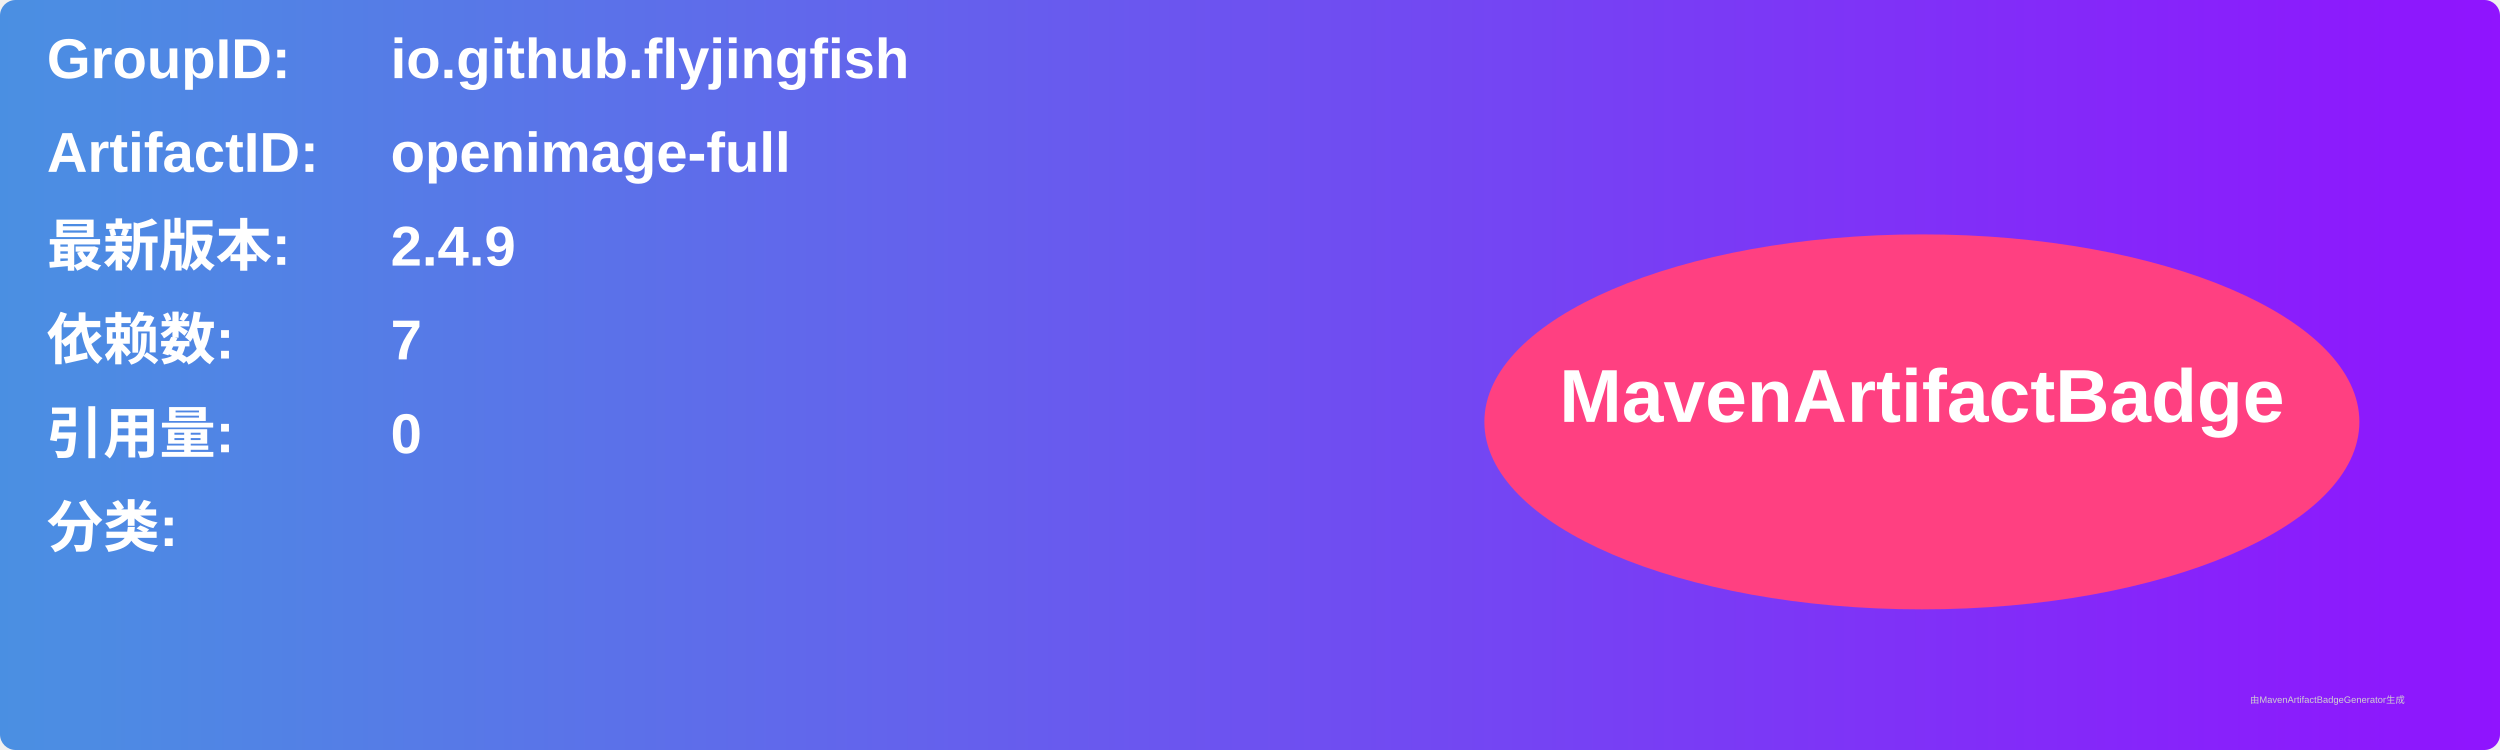
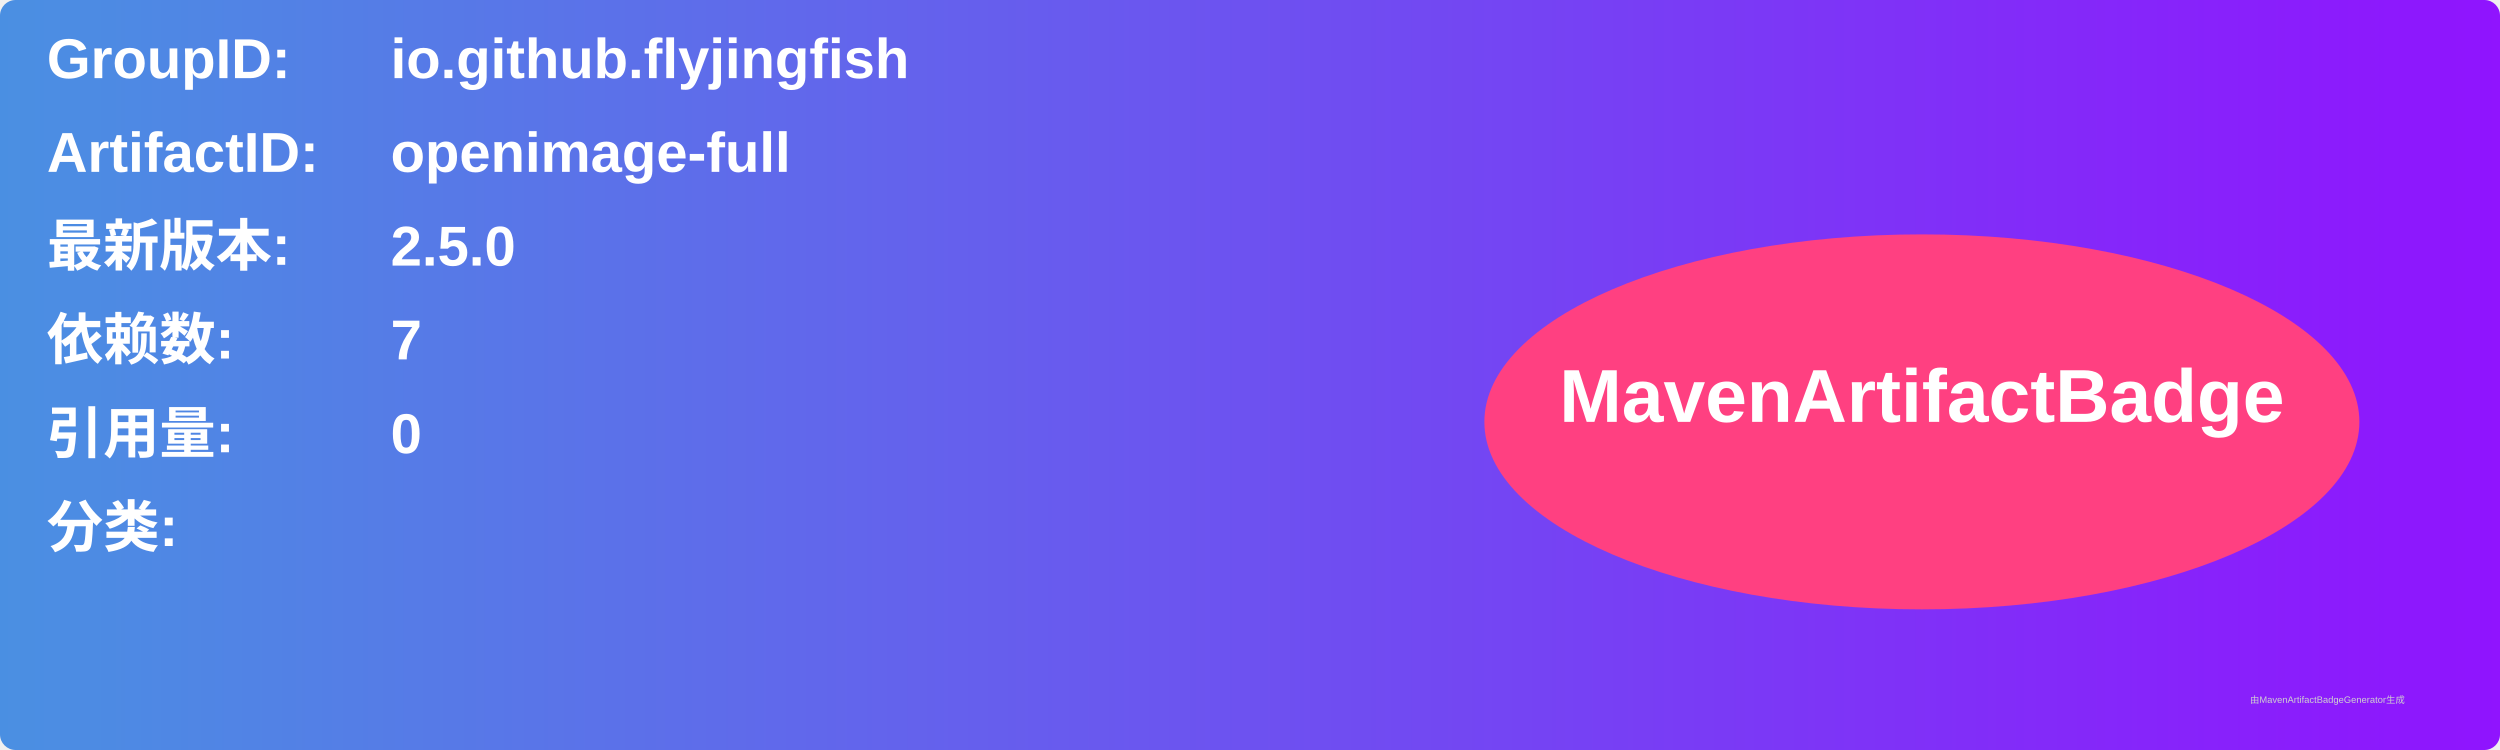
<svg xmlns="http://www.w3.org/2000/svg" width="800" height="240" viewBox="0 0 800 240">
  <linearGradient id="grad" x1="0%" y1="0%" x2="100%" y2="0%">
    <stop offset="0%" stop-color="#4a90e2" />
    <stop offset="100%" stop-color="#9013fe" />
  </linearGradient>
  <rect width="100%" height="100%" rx="5" ry="5" fill="url(#grad)" />
  <g transform="translate(15, 15)">
    <text x="0" y="10" font-family="Arial" font-size="18" fill="white" font-weight="bold" width="260">GroupID:</text>
    <text x="110" y="10" font-family="Arial" font-size="18" fill="white" font-weight="bold" width="460">io.github.flyjingfish</text>
    <text x="0" y="40" font-family="Arial" font-size="18" fill="white" font-weight="bold" width="260">ArtifactID:</text>
    <text x="110" y="40" font-family="Arial" font-size="18" fill="white" font-weight="bold" width="460">openimage-full</text>
    <text x="0" y="70" font-family="Arial" font-size="18" fill="white" font-weight="bold">最新版本:</text>
    <text x="110" y="70" font-family="Arial" font-size="18" fill="white" font-weight="bold">
-       <tspan font-weight="bold">2.4.9</tspan>
+       <tspan font-weight="bold">2.5.0</tspan>
    </text>
    <text x="0" y="100" font-family="Arial" font-size="18" fill="white" font-weight="bold">依赖数: </text>
    <text x="110" y="100" font-family="Arial" font-size="18" fill="white">
      <tspan font-weight="bold">7</tspan>
    </text>
    <text x="0" y="130" font-family="Arial" font-size="18" fill="white" font-weight="bold">引用量: </text>
    <text x="110" y="130" font-family="Arial" font-size="18" fill="white">
      <tspan font-weight="bold">0</tspan>
    </text>
    <text x="0" y="160" font-family="Arial" font-size="18" fill="white" font-weight="bold">分类:</text>
    <text x="10" y="190" font-family="Arial" font-size="10" fill="white">
      <tspan font-weight="bold" />
    </text>
    <ellipse cx="600" cy="120" rx="140" ry="60" fill="#ff4081" />
    <text x="600" y="120" text-anchor="middle" font-family="Arial" font-size="24" fill="white" font-weight="bold">MavenArtifactBadge</text>
  </g>
  <text x="720" y="225" font-family="Arial" font-size="3" fill="#d0d0d0">由MavenArtifactBadgeGenerator生成</text>
</svg>
